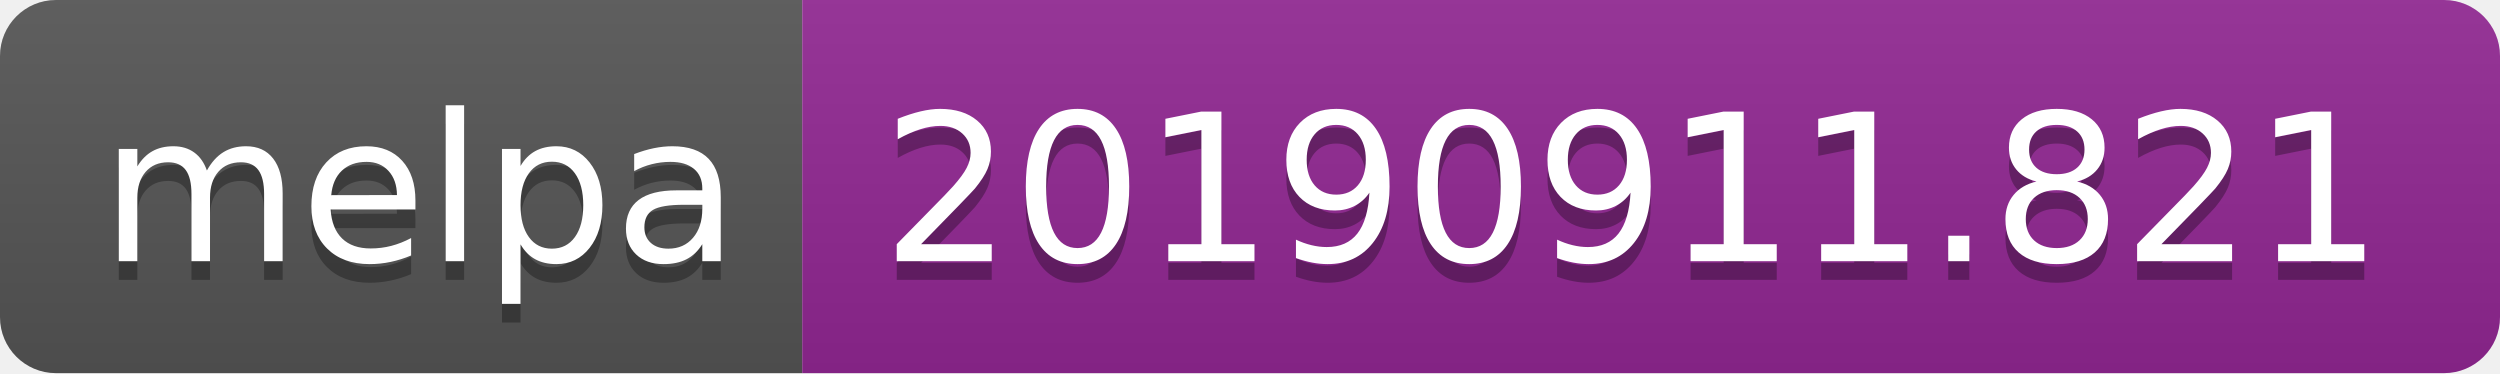
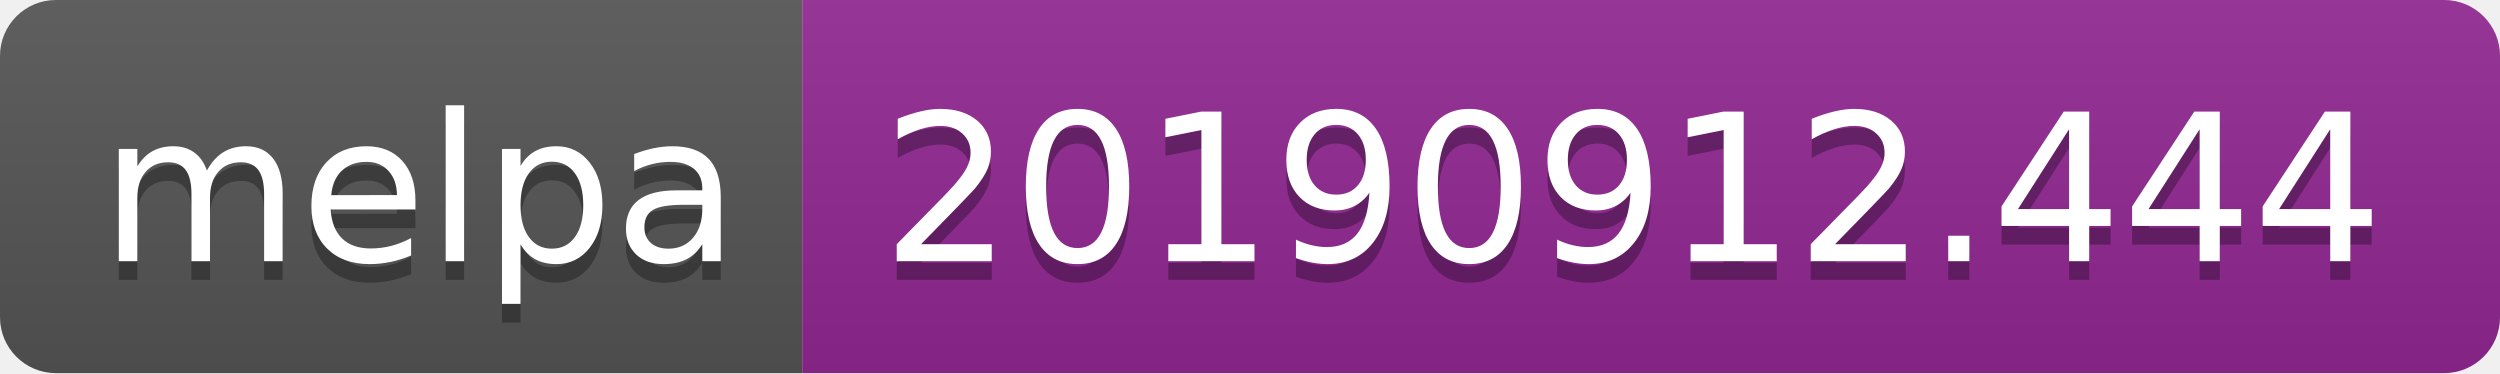
<svg xmlns="http://www.w3.org/2000/svg" width="134" height="20">
  <linearGradient id="b" x2="0" y2="100%">
    <stop offset="0" stop-color="#bbb" stop-opacity=".1" />
    <stop offset="1" stop-opacity=".1" />
  </linearGradient>
  <clipPath id="a">
    <rect width="134" height="20" rx="3" fill="#fff" />
  </clipPath>
  <g clip-path="url(#a)">
    <path fill="#555" d="M0 0h43v20H0z" />
    <path fill="#922793" d="M43 0h91v20H43z" />
    <path fill="url(#b)" d="M0 0h134v20H0z" />
  </g>
  <g fill="#fff" text-anchor="middle" font-family="DejaVu Sans,Verdana,Geneva,sans-serif" font-size="110">
    <text x="225" y="150" fill="#010101" fill-opacity=".3" transform="scale(.1)" textLength="330">melpa</text>
    <text x="225" y="140" transform="scale(.1)" textLength="330">melpa</text>
-     <text x="875" y="150" fill="#010101" fill-opacity=".3" transform="scale(.1)" textLength="810">20190911.821</text>
-     <text x="875" y="140" transform="scale(.1)" textLength="810">20190911.821</text>
+     <text x="875" y="150" fill="#010101" fill-opacity=".3" transform="scale(.1)" textLength="810">20190912.444</text>
+     <text x="875" y="140" transform="scale(.1)" textLength="810">20190912.444</text>
  </g>
</svg>
